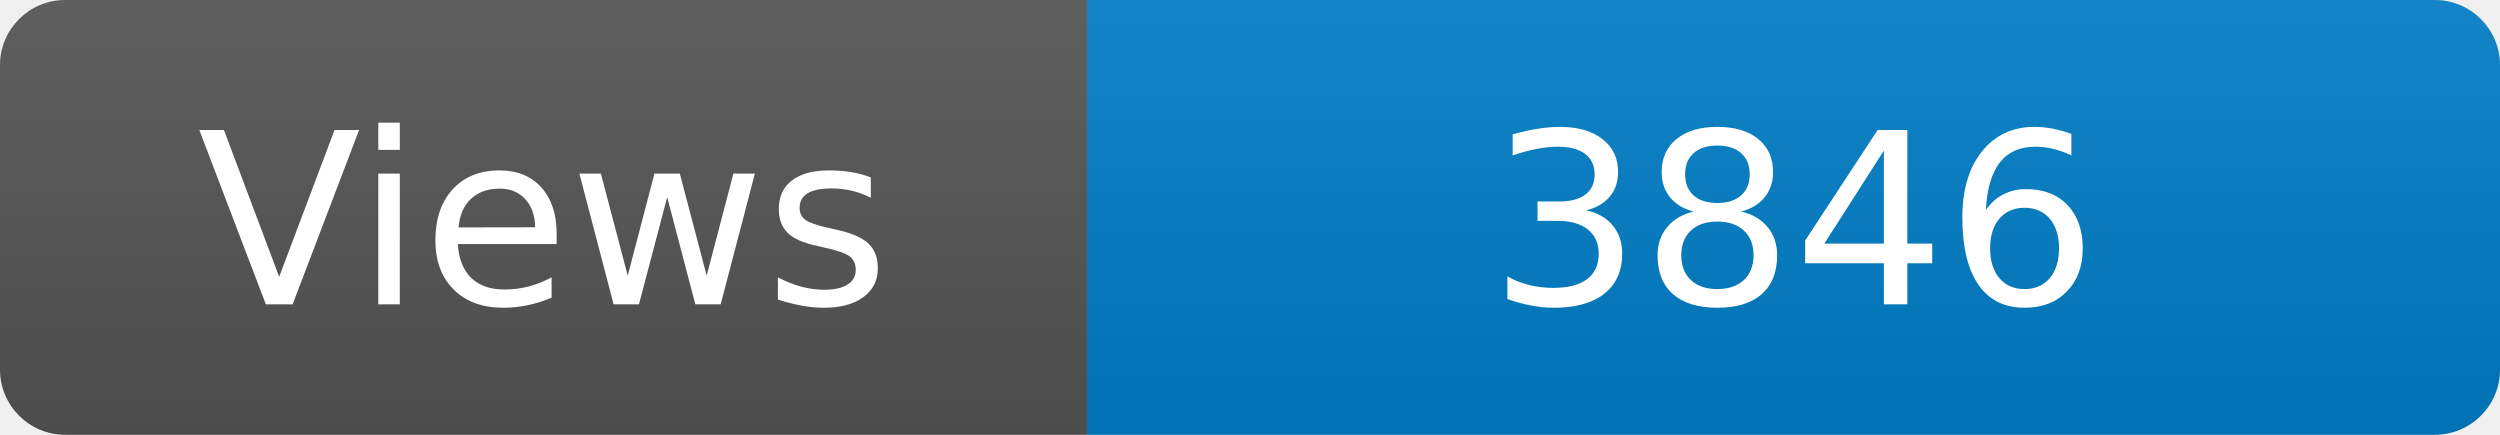
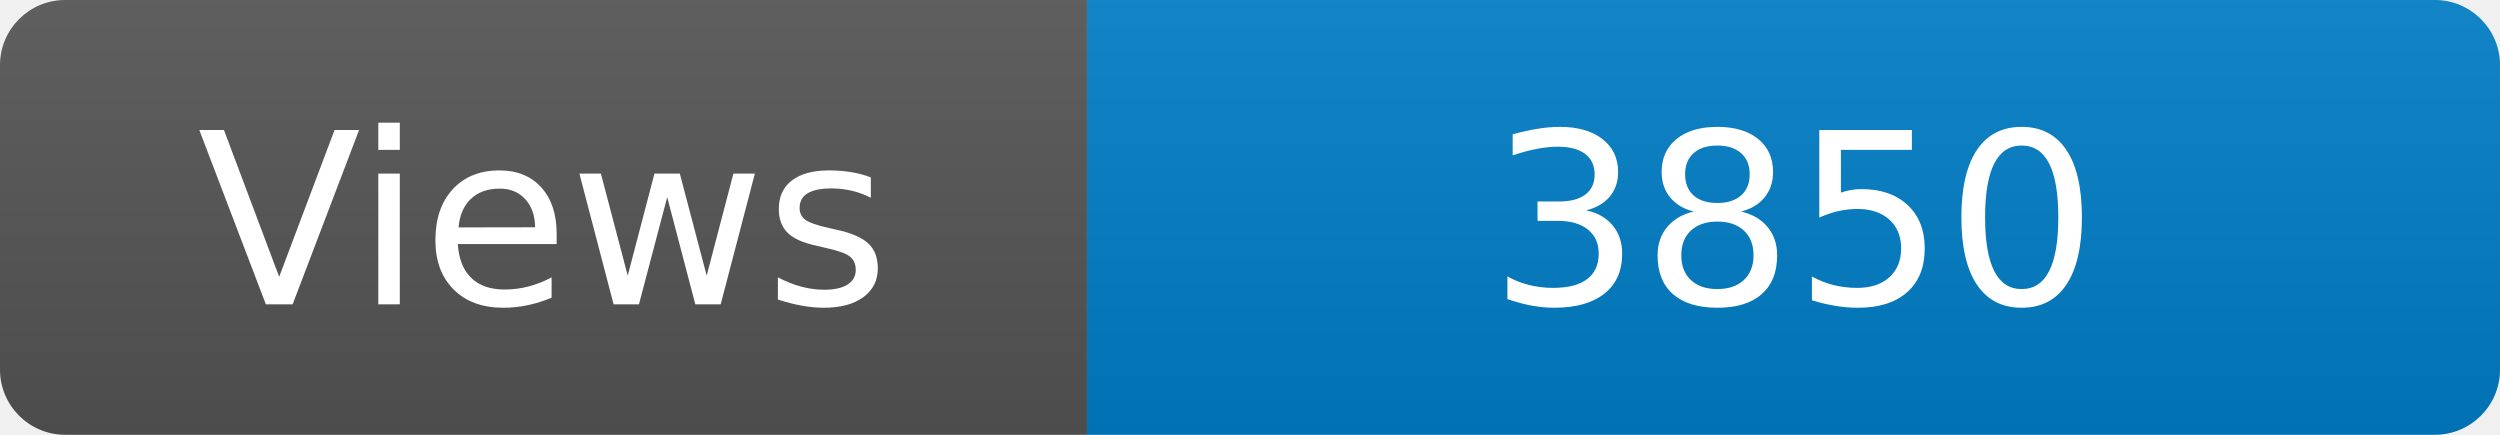
<svg xmlns="http://www.w3.org/2000/svg" width="115" height="20" role="img" aria-label="Maintained?: yes">
  <linearGradient id="s" x2="0" y2="100%">
    <stop offset="0" stop-color="#bbb" stop-opacity=".1" />
    <stop offset="1" stop-opacity=".1" />
  </linearGradient>
  <clipPath id="r">
    <rect width="115" height="20" rx="3" fill="#fff" />
  </clipPath>
  <g clip-path="url(#r)">
    <rect width="50" height="20" fill="#555" />
    <rect x="50" width="160" height="20" fill="#007ec6" />
    <rect width="115" height="20" fill="url(#s)" />
  </g>
  <g fill="#fff" text-anchor="middle" font-family="Verdana,Geneva,DejaVu Sans,sans-serif" font-size="110">
    <text x="250" y="140" transform="scale(.1)" fill="#fff">Views</text>
-     <text x="825" y="140" transform="scale(.1)" fill="#fff">3846</text>
+     <text x="825" y="140" transform="scale(.1)" fill="#fff">3850</text>
  </g>
</svg>
